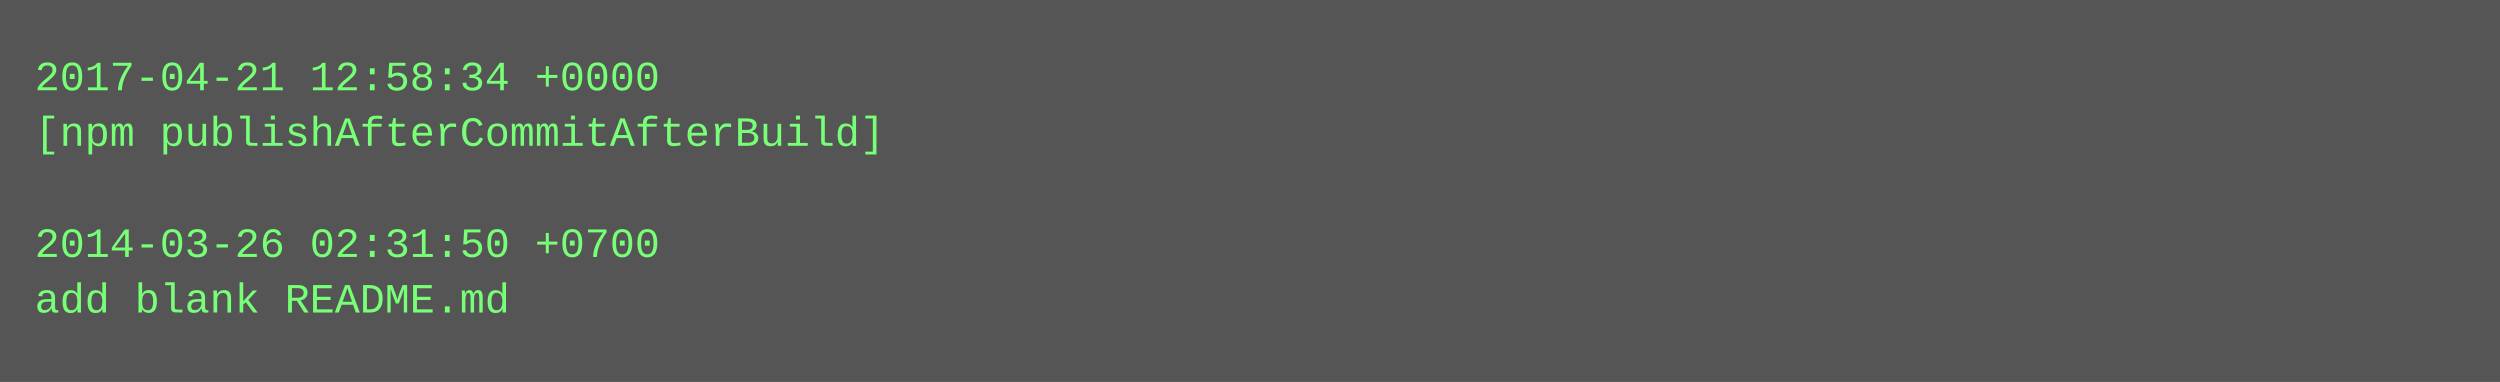
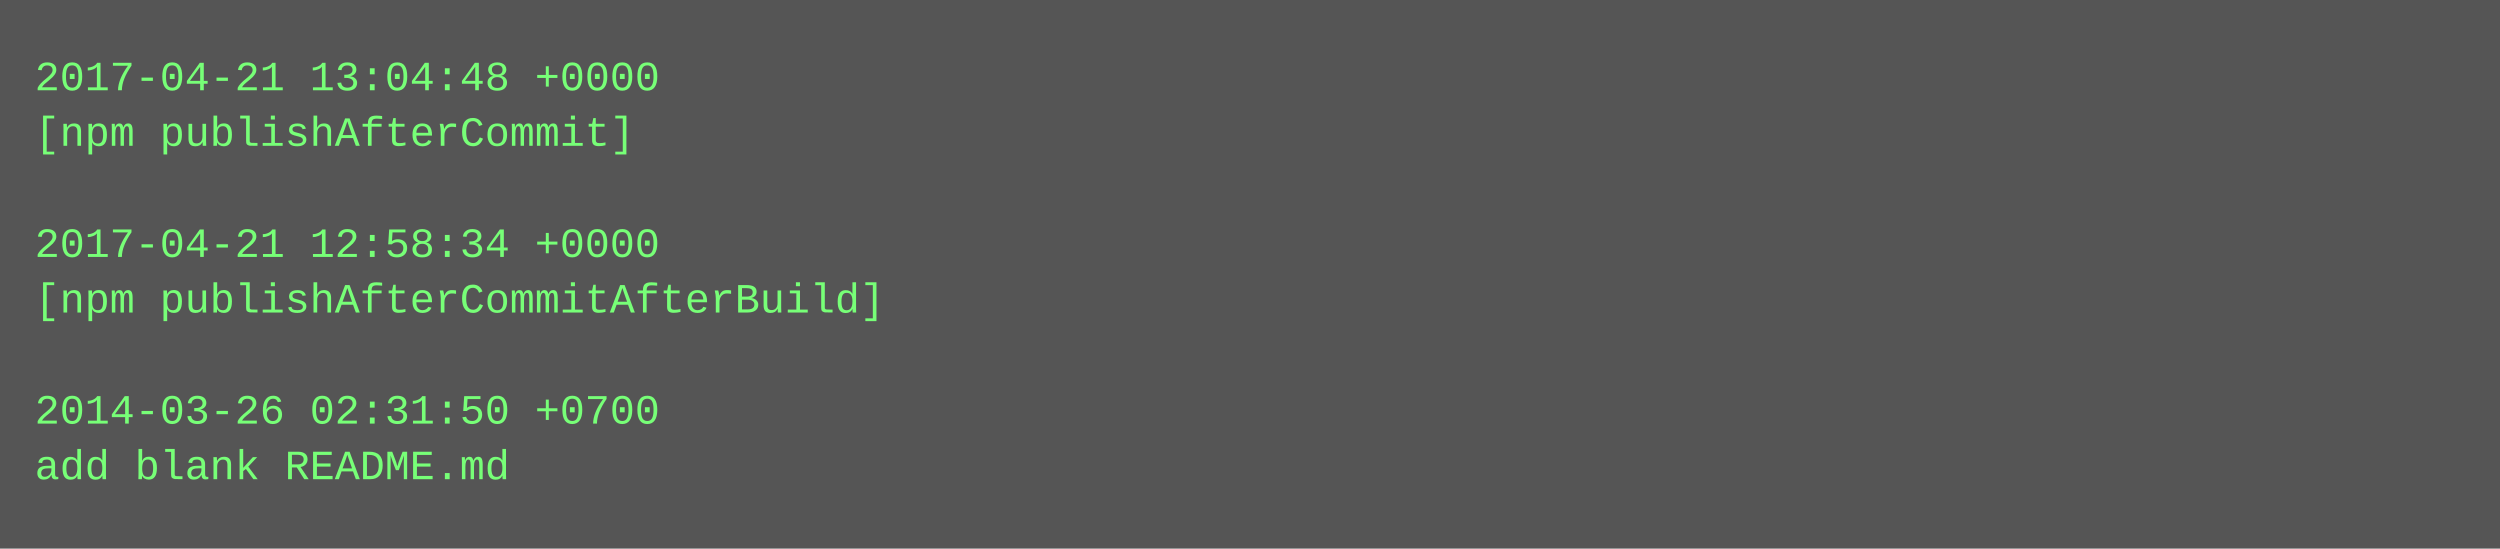
- <svg xmlns="http://www.w3.org/2000/svg" height="110" width="720">
-   <rect height="110" fill="#555" width="720" />
+ <svg xmlns="http://www.w3.org/2000/svg" height="158" width="720">
+   <rect height="158" fill="#555" width="720" />
  <text fill="#7f7" font-family="Courier New" font-size="12" xml:space="preserve">
-     <tspan x="10" y="26">2017-04-21 12:58:34 +0000</tspan>
-     <tspan x="10" y="42">[npm publishAfterCommitAfterBuild]</tspan>
+     <tspan x="10" y="26">2017-04-21 13:04:48 +0000</tspan>
+     <tspan x="10" y="42">[npm publishAfterCommit]</tspan>
    <tspan x="10" y="58" />
-     <tspan x="10" y="74">2014-03-26 02:31:50 +0700</tspan>
-     <tspan x="10" y="90">add blank README.md</tspan>
+     <tspan x="10" y="74">2017-04-21 12:58:34 +0000</tspan>
+     <tspan x="10" y="90">[npm publishAfterCommitAfterBuild]</tspan>
+     <tspan x="10" y="106" />
+     <tspan x="10" y="122">2014-03-26 02:31:50 +0700</tspan>
+     <tspan x="10" y="138">add blank README.md</tspan>
  </text>
</svg>
